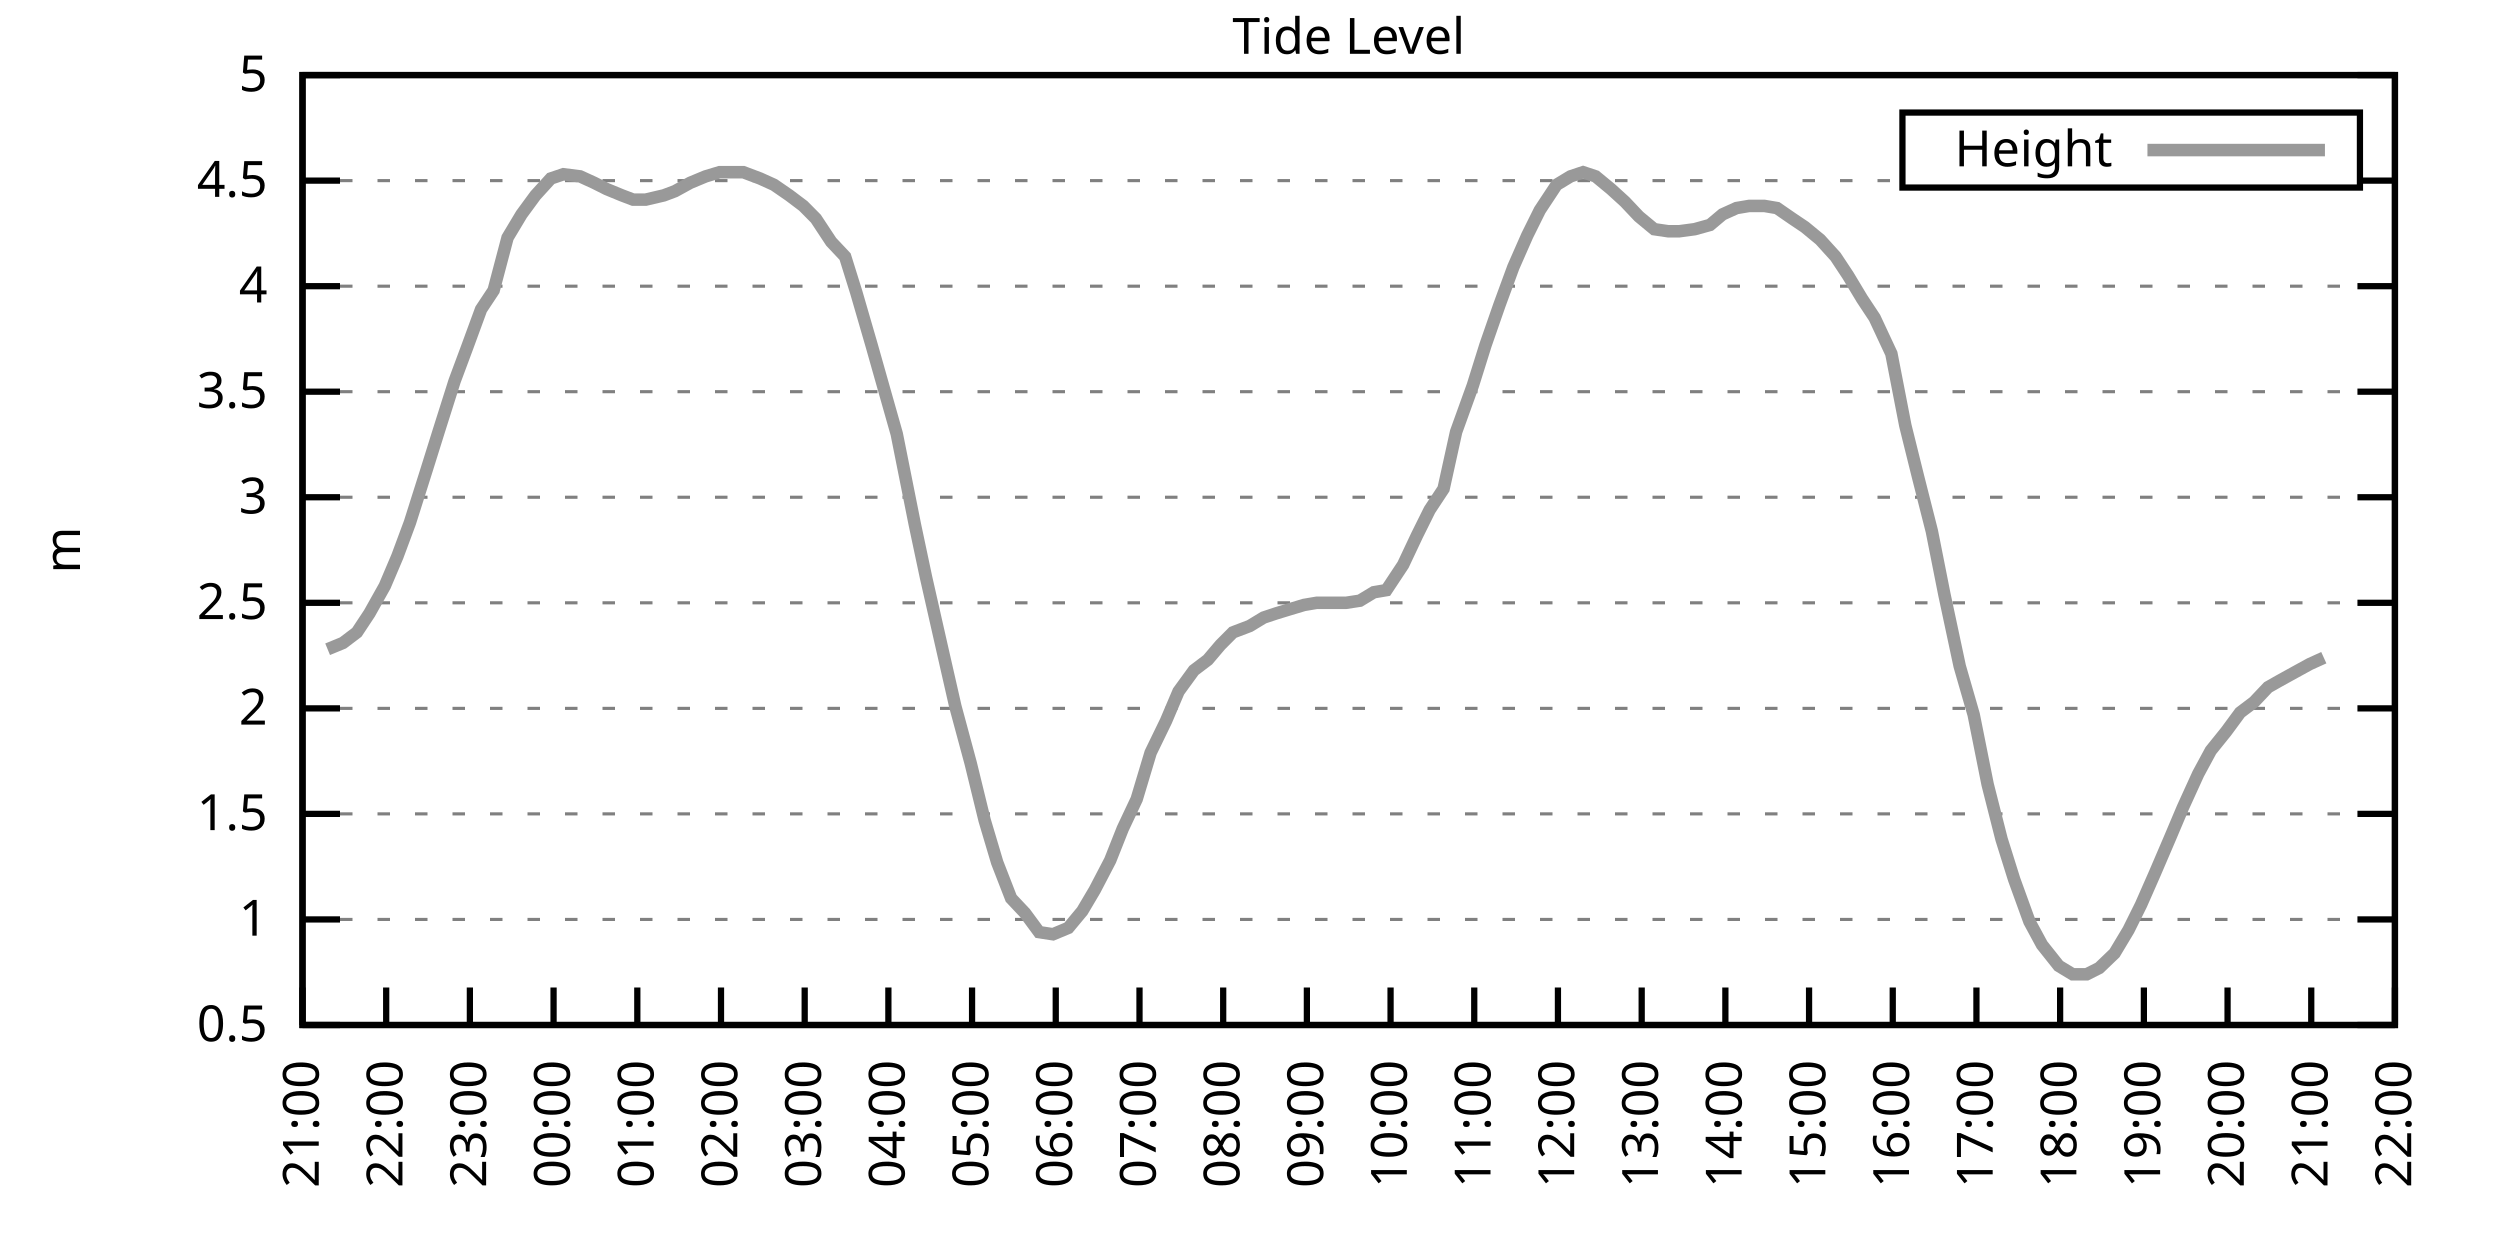
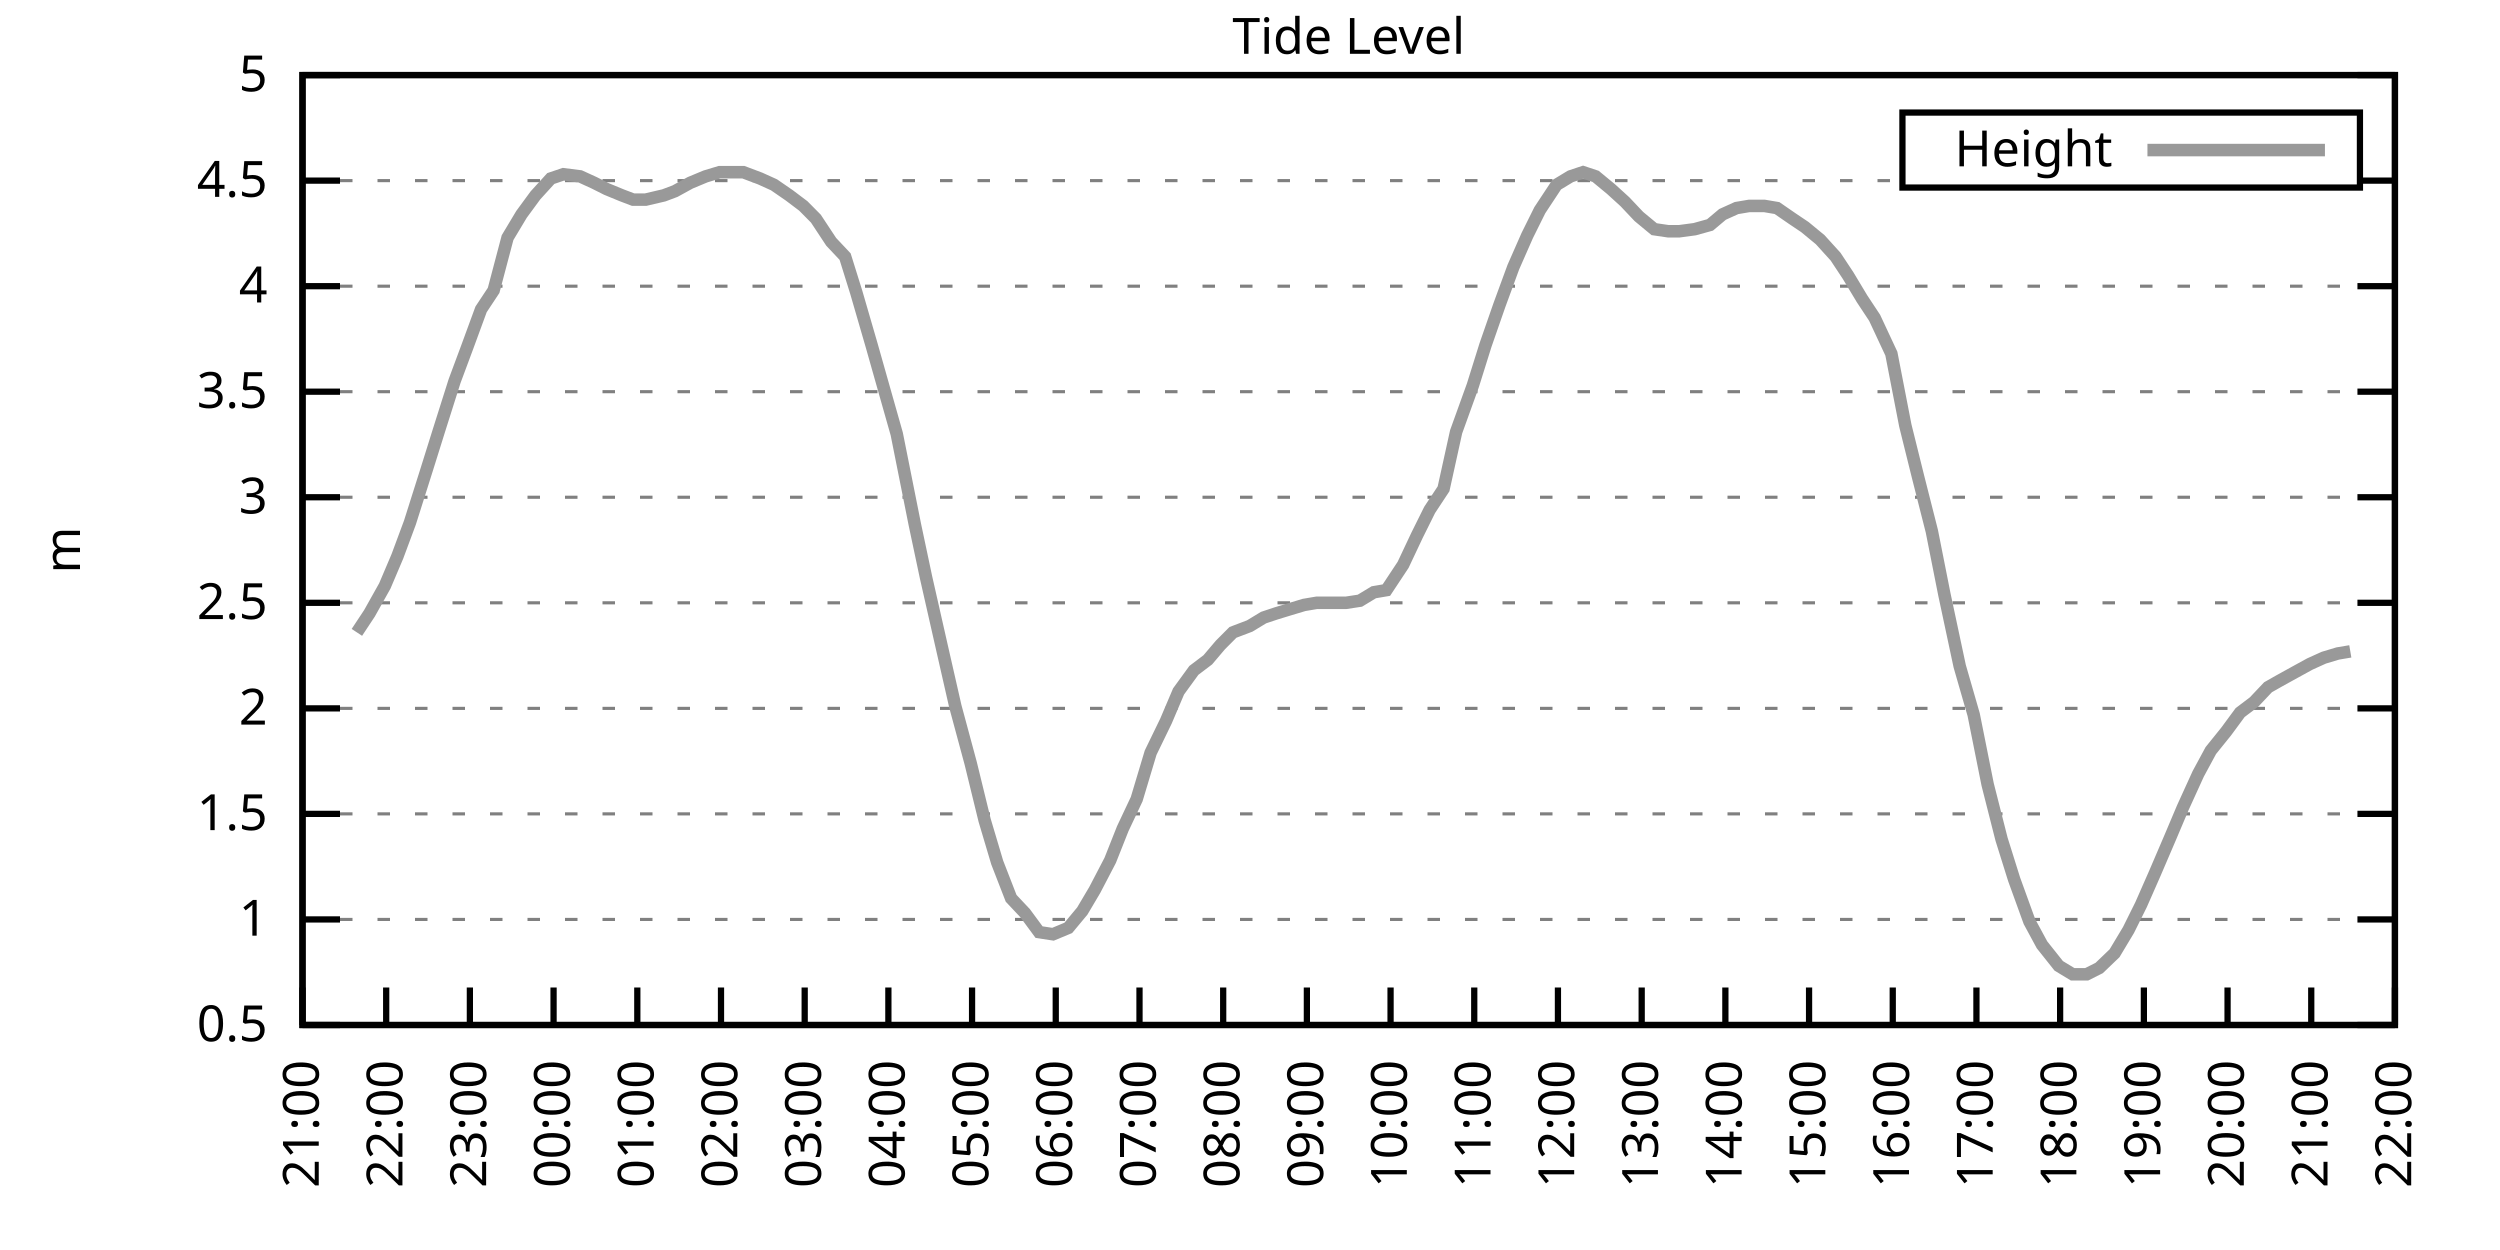
<svg xmlns="http://www.w3.org/2000/svg" xmlns:xlink="http://www.w3.org/1999/xlink" width="400" height="200" viewBox="0 0 400 200">
  <g id="gnuplot_canvas">
    <rect x="0" y="0" width="400" height="200" fill="none" />
    <defs>
      <circle id="gpDot" r="0.5" stroke-width="0.5" stroke="currentColor" />
      <path id="gpPt0" stroke-width="0.333" stroke="currentColor" d="M-1,0 h2 M0,-1 v2" />
      <path id="gpPt1" stroke-width="0.333" stroke="currentColor" d="M-1,-1 L1,1 M1,-1 L-1,1" />
      <path id="gpPt2" stroke-width="0.333" stroke="currentColor" d="M-1,0 L1,0 M0,-1 L0,1 M-1,-1 L1,1 M-1,1 L1,-1" />
      <rect id="gpPt3" stroke-width="0.333" stroke="currentColor" x="-1" y="-1" width="2" height="2" />
      <rect id="gpPt4" stroke-width="0.333" stroke="currentColor" fill="currentColor" x="-1" y="-1" width="2" height="2" />
      <circle id="gpPt5" stroke-width="0.333" stroke="currentColor" cx="0" cy="0" r="1" />
      <use xlink:href="#gpPt5" id="gpPt6" fill="currentColor" stroke="none" />
      <path id="gpPt7" stroke-width="0.333" stroke="currentColor" d="M0,-1.33 L-1.33,0.67 L1.33,0.67 z" />
      <use xlink:href="#gpPt7" id="gpPt8" fill="currentColor" stroke="none" />
      <use xlink:href="#gpPt7" id="gpPt9" stroke="currentColor" transform="rotate(180)" />
      <use xlink:href="#gpPt9" id="gpPt10" fill="currentColor" stroke="none" />
      <use xlink:href="#gpPt3" id="gpPt11" stroke="currentColor" transform="rotate(45)" />
      <use xlink:href="#gpPt11" id="gpPt12" fill="currentColor" stroke="none" />
      <path id="gpPt13" stroke-width="0.333" stroke="currentColor" d="M0,1.330 L1.265,0.411 L0.782,-1.067 L-0.782,-1.076 L-1.265,0.411 z" />
      <use xlink:href="#gpPt13" id="gpPt14" fill="currentColor" stroke="none" />
      <filter id="textbox" filterUnits="objectBoundingBox" x="0" y="0" height="1" width="1">
        <feFlood flood-color="white" flood-opacity="1" result="bgnd" />
        <feComposite in="SourceGraphic" in2="bgnd" operator="atop" />
      </filter>
      <filter id="greybox" filterUnits="objectBoundingBox" x="0" y="0" height="1" width="1">
        <feFlood flood-color="lightgrey" flood-opacity="1" result="grey" />
        <feComposite in="SourceGraphic" in2="grey" operator="atop" />
      </filter>
    </defs>
    <g fill="none" color="white" stroke="currentColor" stroke-width="1.00" stroke-linecap="butt" stroke-linejoin="miter">
</g>
    <g fill="none" color="black" stroke="currentColor" stroke-width="1.00" stroke-linecap="butt" stroke-linejoin="miter">
      <g stroke="none" shape-rendering="crispEdges">
        <polygon fill="rgb(255, 255, 255)" points="48.40,164.00 383.18,164.00 383.18,12.02 48.40,12.02 " />
      </g>
    </g>
    <g fill="none" color="black" stroke="currentColor" stroke-width="1.00" stroke-linecap="butt" stroke-linejoin="miter">
</g>
    <g fill="none" color="black" stroke="black" stroke-width="0.50" stroke-linecap="butt" stroke-linejoin="miter">
</g>
    <g fill="none" color="gray" stroke="currentColor" stroke-width="0.50" stroke-linecap="butt" stroke-linejoin="miter">
      <path stroke="gray" stroke-dasharray="2,4" class="gridline" d="M48.40,164.00 L383.19,164.00  " />
    </g>
    <g fill="none" color="gray" stroke="gray" stroke-width="1.00" stroke-linecap="butt" stroke-linejoin="miter">
</g>
    <g fill="none" color="black" stroke="currentColor" stroke-width="1.00" stroke-linecap="butt" stroke-linejoin="miter">
      <path stroke="black" d="M48.40,164.00 L54.40,164.00 M383.19,164.00 L377.19,164.00  " />
      <g transform="translate(42.80,166.60)" stroke="none" fill="black" font-family="Sans" font-size="8.00" text-anchor="end">
        <text>
          <tspan font-family="Sans"> 0.5</tspan>
        </text>
      </g>
    </g>
    <g fill="none" color="black" stroke="currentColor" stroke-width="1.00" stroke-linecap="butt" stroke-linejoin="miter">
</g>
    <g fill="none" color="black" stroke="black" stroke-width="0.50" stroke-linecap="butt" stroke-linejoin="miter">
</g>
    <g fill="none" color="gray" stroke="currentColor" stroke-width="0.50" stroke-linecap="butt" stroke-linejoin="miter">
      <path stroke="gray" stroke-dasharray="2,4" class="gridline" d="M48.40,147.11 L383.19,147.11  " />
    </g>
    <g fill="none" color="gray" stroke="gray" stroke-width="1.00" stroke-linecap="butt" stroke-linejoin="miter">
</g>
    <g fill="none" color="black" stroke="currentColor" stroke-width="1.00" stroke-linecap="butt" stroke-linejoin="miter">
      <path stroke="black" d="M48.40,147.11 L54.40,147.11 M383.19,147.11 L377.19,147.11  " />
      <g transform="translate(42.80,149.71)" stroke="none" fill="black" font-family="Sans" font-size="8.00" text-anchor="end">
        <text>
          <tspan font-family="Sans"> 1</tspan>
        </text>
      </g>
    </g>
    <g fill="none" color="black" stroke="currentColor" stroke-width="1.00" stroke-linecap="butt" stroke-linejoin="miter">
</g>
    <g fill="none" color="black" stroke="black" stroke-width="0.50" stroke-linecap="butt" stroke-linejoin="miter">
</g>
    <g fill="none" color="gray" stroke="currentColor" stroke-width="0.50" stroke-linecap="butt" stroke-linejoin="miter">
      <path stroke="gray" stroke-dasharray="2,4" class="gridline" d="M48.40,130.22 L383.19,130.22  " />
    </g>
    <g fill="none" color="gray" stroke="gray" stroke-width="1.00" stroke-linecap="butt" stroke-linejoin="miter">
</g>
    <g fill="none" color="black" stroke="currentColor" stroke-width="1.00" stroke-linecap="butt" stroke-linejoin="miter">
      <path stroke="black" d="M48.40,130.22 L54.40,130.22 M383.19,130.22 L377.19,130.22  " />
      <g transform="translate(42.80,132.82)" stroke="none" fill="black" font-family="Sans" font-size="8.00" text-anchor="end">
        <text>
          <tspan font-family="Sans"> 1.5</tspan>
        </text>
      </g>
    </g>
    <g fill="none" color="black" stroke="currentColor" stroke-width="1.00" stroke-linecap="butt" stroke-linejoin="miter">
</g>
    <g fill="none" color="black" stroke="black" stroke-width="0.50" stroke-linecap="butt" stroke-linejoin="miter">
</g>
    <g fill="none" color="gray" stroke="currentColor" stroke-width="0.50" stroke-linecap="butt" stroke-linejoin="miter">
      <path stroke="gray" stroke-dasharray="2,4" class="gridline" d="M48.40,113.34 L383.19,113.34  " />
    </g>
    <g fill="none" color="gray" stroke="gray" stroke-width="1.00" stroke-linecap="butt" stroke-linejoin="miter">
</g>
    <g fill="none" color="black" stroke="currentColor" stroke-width="1.00" stroke-linecap="butt" stroke-linejoin="miter">
      <path stroke="black" d="M48.40,113.34 L54.40,113.34 M383.19,113.34 L377.19,113.34  " />
      <g transform="translate(42.80,115.94)" stroke="none" fill="black" font-family="Sans" font-size="8.00" text-anchor="end">
        <text>
          <tspan font-family="Sans"> 2</tspan>
        </text>
      </g>
    </g>
    <g fill="none" color="black" stroke="currentColor" stroke-width="1.00" stroke-linecap="butt" stroke-linejoin="miter">
</g>
    <g fill="none" color="black" stroke="black" stroke-width="0.50" stroke-linecap="butt" stroke-linejoin="miter">
</g>
    <g fill="none" color="gray" stroke="currentColor" stroke-width="0.50" stroke-linecap="butt" stroke-linejoin="miter">
      <path stroke="gray" stroke-dasharray="2,4" class="gridline" d="M48.40,96.45 L383.19,96.45  " />
    </g>
    <g fill="none" color="gray" stroke="gray" stroke-width="1.00" stroke-linecap="butt" stroke-linejoin="miter">
</g>
    <g fill="none" color="black" stroke="currentColor" stroke-width="1.00" stroke-linecap="butt" stroke-linejoin="miter">
      <path stroke="black" d="M48.40,96.45 L54.40,96.45 M383.19,96.45 L377.19,96.45  " />
      <g transform="translate(42.80,99.05)" stroke="none" fill="black" font-family="Sans" font-size="8.00" text-anchor="end">
        <text>
          <tspan font-family="Sans"> 2.5</tspan>
        </text>
      </g>
    </g>
    <g fill="none" color="black" stroke="currentColor" stroke-width="1.00" stroke-linecap="butt" stroke-linejoin="miter">
</g>
    <g fill="none" color="black" stroke="black" stroke-width="0.50" stroke-linecap="butt" stroke-linejoin="miter">
</g>
    <g fill="none" color="gray" stroke="currentColor" stroke-width="0.50" stroke-linecap="butt" stroke-linejoin="miter">
      <path stroke="gray" stroke-dasharray="2,4" class="gridline" d="M48.40,79.56 L383.19,79.56  " />
    </g>
    <g fill="none" color="gray" stroke="gray" stroke-width="1.00" stroke-linecap="butt" stroke-linejoin="miter">
</g>
    <g fill="none" color="black" stroke="currentColor" stroke-width="1.00" stroke-linecap="butt" stroke-linejoin="miter">
      <path stroke="black" d="M48.40,79.56 L54.40,79.56 M383.19,79.56 L377.19,79.56  " />
      <g transform="translate(42.80,82.16)" stroke="none" fill="black" font-family="Sans" font-size="8.00" text-anchor="end">
        <text>
          <tspan font-family="Sans"> 3</tspan>
        </text>
      </g>
    </g>
    <g fill="none" color="black" stroke="currentColor" stroke-width="1.00" stroke-linecap="butt" stroke-linejoin="miter">
</g>
    <g fill="none" color="black" stroke="black" stroke-width="0.50" stroke-linecap="butt" stroke-linejoin="miter">
</g>
    <g fill="none" color="gray" stroke="currentColor" stroke-width="0.50" stroke-linecap="butt" stroke-linejoin="miter">
      <path stroke="gray" stroke-dasharray="2,4" class="gridline" d="M48.40,62.67 L383.19,62.67  " />
    </g>
    <g fill="none" color="gray" stroke="gray" stroke-width="1.00" stroke-linecap="butt" stroke-linejoin="miter">
</g>
    <g fill="none" color="black" stroke="currentColor" stroke-width="1.00" stroke-linecap="butt" stroke-linejoin="miter">
      <path stroke="black" d="M48.40,62.67 L54.40,62.67 M383.19,62.67 L377.19,62.67  " />
      <g transform="translate(42.80,65.27)" stroke="none" fill="black" font-family="Sans" font-size="8.00" text-anchor="end">
        <text>
          <tspan font-family="Sans"> 3.5</tspan>
        </text>
      </g>
    </g>
    <g fill="none" color="black" stroke="currentColor" stroke-width="1.00" stroke-linecap="butt" stroke-linejoin="miter">
</g>
    <g fill="none" color="black" stroke="black" stroke-width="0.50" stroke-linecap="butt" stroke-linejoin="miter">
</g>
    <g fill="none" color="gray" stroke="currentColor" stroke-width="0.50" stroke-linecap="butt" stroke-linejoin="miter">
      <path stroke="gray" stroke-dasharray="2,4" class="gridline" d="M48.40,45.79 L383.19,45.79  " />
    </g>
    <g fill="none" color="gray" stroke="gray" stroke-width="1.00" stroke-linecap="butt" stroke-linejoin="miter">
</g>
    <g fill="none" color="black" stroke="currentColor" stroke-width="1.00" stroke-linecap="butt" stroke-linejoin="miter">
      <path stroke="black" d="M48.40,45.79 L54.40,45.79 M383.19,45.79 L377.19,45.79  " />
      <g transform="translate(42.80,48.39)" stroke="none" fill="black" font-family="Sans" font-size="8.00" text-anchor="end">
        <text>
          <tspan font-family="Sans"> 4</tspan>
        </text>
      </g>
    </g>
    <g fill="none" color="black" stroke="currentColor" stroke-width="1.00" stroke-linecap="butt" stroke-linejoin="miter">
</g>
    <g fill="none" color="black" stroke="black" stroke-width="0.50" stroke-linecap="butt" stroke-linejoin="miter">
</g>
    <g fill="none" color="gray" stroke="currentColor" stroke-width="0.50" stroke-linecap="butt" stroke-linejoin="miter">
      <path stroke="gray" stroke-dasharray="2,4" class="gridline" d="M48.40,28.90 L304.39,28.90 M377.59,28.90 L383.19,28.90  " />
    </g>
    <g fill="none" color="gray" stroke="gray" stroke-width="1.00" stroke-linecap="butt" stroke-linejoin="miter">
</g>
    <g fill="none" color="black" stroke="currentColor" stroke-width="1.00" stroke-linecap="butt" stroke-linejoin="miter">
      <path stroke="black" d="M48.40,28.90 L54.40,28.90 M383.19,28.90 L377.19,28.90  " />
      <g transform="translate(42.80,31.50)" stroke="none" fill="black" font-family="Sans" font-size="8.00" text-anchor="end">
        <text>
          <tspan font-family="Sans"> 4.5</tspan>
        </text>
      </g>
    </g>
    <g fill="none" color="black" stroke="currentColor" stroke-width="1.00" stroke-linecap="butt" stroke-linejoin="miter">
</g>
    <g fill="none" color="black" stroke="black" stroke-width="0.50" stroke-linecap="butt" stroke-linejoin="miter">
</g>
    <g fill="none" color="gray" stroke="currentColor" stroke-width="0.50" stroke-linecap="butt" stroke-linejoin="miter">
      <path stroke="gray" stroke-dasharray="2,4" class="gridline" d="M48.40,12.01 L383.19,12.01  " />
    </g>
    <g fill="none" color="gray" stroke="gray" stroke-width="1.00" stroke-linecap="butt" stroke-linejoin="miter">
</g>
    <g fill="none" color="black" stroke="currentColor" stroke-width="1.00" stroke-linecap="butt" stroke-linejoin="miter">
      <path stroke="black" d="M48.40,12.01 L54.40,12.01 M383.19,12.01 L377.19,12.01  " />
      <g transform="translate(42.80,14.61)" stroke="none" fill="black" font-family="Sans" font-size="8.00" text-anchor="end">
        <text>
          <tspan font-family="Sans"> 5</tspan>
        </text>
      </g>
    </g>
    <g fill="none" color="black" stroke="currentColor" stroke-width="1.00" stroke-linecap="butt" stroke-linejoin="miter">
      <path stroke="black" d="M48.40,164.00 L48.40,158.00  " />
      <g transform="translate(51.00,169.60) rotate(270.00)" stroke="none" fill="black" font-family="Sans" font-size="8.00" text-anchor="end">
        <text>
          <tspan font-family="Sans">21:00</tspan>
        </text>
      </g>
    </g>
    <g fill="none" color="black" stroke="currentColor" stroke-width="1.00" stroke-linecap="butt" stroke-linejoin="miter">
      <path stroke="black" d="M61.79,164.00 L61.79,158.00  " />
      <g transform="translate(64.39,169.60) rotate(270.00)" stroke="none" fill="black" font-family="Sans" font-size="8.00" text-anchor="end">
        <text>
          <tspan font-family="Sans">22:00</tspan>
        </text>
      </g>
    </g>
    <g fill="none" color="black" stroke="currentColor" stroke-width="1.00" stroke-linecap="butt" stroke-linejoin="miter">
      <path stroke="black" d="M75.18,164.00 L75.18,158.00  " />
      <g transform="translate(77.78,169.60) rotate(270.00)" stroke="none" fill="black" font-family="Sans" font-size="8.00" text-anchor="end">
        <text>
          <tspan font-family="Sans">23:00</tspan>
        </text>
      </g>
    </g>
    <g fill="none" color="black" stroke="currentColor" stroke-width="1.00" stroke-linecap="butt" stroke-linejoin="miter">
      <path stroke="black" d="M88.57,164.00 L88.57,158.00  " />
      <g transform="translate(91.17,169.60) rotate(270.00)" stroke="none" fill="black" font-family="Sans" font-size="8.00" text-anchor="end">
        <text>
          <tspan font-family="Sans">00:00</tspan>
        </text>
      </g>
    </g>
    <g fill="none" color="black" stroke="currentColor" stroke-width="1.00" stroke-linecap="butt" stroke-linejoin="miter">
      <path stroke="black" d="M101.97,164.00 L101.97,158.00  " />
      <g transform="translate(104.57,169.60) rotate(270.00)" stroke="none" fill="black" font-family="Sans" font-size="8.00" text-anchor="end">
        <text>
          <tspan font-family="Sans">01:00</tspan>
        </text>
      </g>
    </g>
    <g fill="none" color="black" stroke="currentColor" stroke-width="1.00" stroke-linecap="butt" stroke-linejoin="miter">
      <path stroke="black" d="M115.36,164.00 L115.36,158.00  " />
      <g transform="translate(117.96,169.60) rotate(270.00)" stroke="none" fill="black" font-family="Sans" font-size="8.00" text-anchor="end">
        <text>
          <tspan font-family="Sans">02:00</tspan>
        </text>
      </g>
    </g>
    <g fill="none" color="black" stroke="currentColor" stroke-width="1.00" stroke-linecap="butt" stroke-linejoin="miter">
      <path stroke="black" d="M128.75,164.00 L128.75,158.00  " />
      <g transform="translate(131.35,169.60) rotate(270.00)" stroke="none" fill="black" font-family="Sans" font-size="8.00" text-anchor="end">
        <text>
          <tspan font-family="Sans">03:00</tspan>
        </text>
      </g>
    </g>
    <g fill="none" color="black" stroke="currentColor" stroke-width="1.00" stroke-linecap="butt" stroke-linejoin="miter">
      <path stroke="black" d="M142.14,164.00 L142.14,158.00  " />
      <g transform="translate(144.74,169.60) rotate(270.00)" stroke="none" fill="black" font-family="Sans" font-size="8.00" text-anchor="end">
        <text>
          <tspan font-family="Sans">04:00</tspan>
        </text>
      </g>
    </g>
    <g fill="none" color="black" stroke="currentColor" stroke-width="1.00" stroke-linecap="butt" stroke-linejoin="miter">
      <path stroke="black" d="M155.53,164.00 L155.53,158.00  " />
      <g transform="translate(158.13,169.60) rotate(270.00)" stroke="none" fill="black" font-family="Sans" font-size="8.00" text-anchor="end">
        <text>
          <tspan font-family="Sans">05:00</tspan>
        </text>
      </g>
    </g>
    <g fill="none" color="black" stroke="currentColor" stroke-width="1.00" stroke-linecap="butt" stroke-linejoin="miter">
      <path stroke="black" d="M168.92,164.00 L168.92,158.00  " />
      <g transform="translate(171.52,169.60) rotate(270.00)" stroke="none" fill="black" font-family="Sans" font-size="8.00" text-anchor="end">
        <text>
          <tspan font-family="Sans">06:00</tspan>
        </text>
      </g>
    </g>
    <g fill="none" color="black" stroke="currentColor" stroke-width="1.00" stroke-linecap="butt" stroke-linejoin="miter">
      <path stroke="black" d="M182.32,164.00 L182.32,158.00  " />
      <g transform="translate(184.92,169.60) rotate(270.00)" stroke="none" fill="black" font-family="Sans" font-size="8.00" text-anchor="end">
        <text>
          <tspan font-family="Sans">07:00</tspan>
        </text>
      </g>
    </g>
    <g fill="none" color="black" stroke="currentColor" stroke-width="1.00" stroke-linecap="butt" stroke-linejoin="miter">
      <path stroke="black" d="M195.71,164.00 L195.71,158.00  " />
      <g transform="translate(198.31,169.60) rotate(270.00)" stroke="none" fill="black" font-family="Sans" font-size="8.00" text-anchor="end">
        <text>
          <tspan font-family="Sans">08:00</tspan>
        </text>
      </g>
    </g>
    <g fill="none" color="black" stroke="currentColor" stroke-width="1.00" stroke-linecap="butt" stroke-linejoin="miter">
      <path stroke="black" d="M209.10,164.00 L209.10,158.00  " />
      <g transform="translate(211.70,169.60) rotate(270.00)" stroke="none" fill="black" font-family="Sans" font-size="8.00" text-anchor="end">
        <text>
          <tspan font-family="Sans">09:00</tspan>
        </text>
      </g>
    </g>
    <g fill="none" color="black" stroke="currentColor" stroke-width="1.00" stroke-linecap="butt" stroke-linejoin="miter">
      <path stroke="black" d="M222.49,164.00 L222.49,158.00  " />
      <g transform="translate(225.09,169.60) rotate(270.00)" stroke="none" fill="black" font-family="Sans" font-size="8.00" text-anchor="end">
        <text>
          <tspan font-family="Sans">10:00</tspan>
        </text>
      </g>
    </g>
    <g fill="none" color="black" stroke="currentColor" stroke-width="1.00" stroke-linecap="butt" stroke-linejoin="miter">
      <path stroke="black" d="M235.88,164.00 L235.88,158.00  " />
      <g transform="translate(238.48,169.60) rotate(270.00)" stroke="none" fill="black" font-family="Sans" font-size="8.00" text-anchor="end">
        <text>
          <tspan font-family="Sans">11:00</tspan>
        </text>
      </g>
    </g>
    <g fill="none" color="black" stroke="currentColor" stroke-width="1.00" stroke-linecap="butt" stroke-linejoin="miter">
      <path stroke="black" d="M249.27,164.00 L249.27,158.00  " />
      <g transform="translate(251.87,169.60) rotate(270.00)" stroke="none" fill="black" font-family="Sans" font-size="8.00" text-anchor="end">
        <text>
          <tspan font-family="Sans">12:00</tspan>
        </text>
      </g>
    </g>
    <g fill="none" color="black" stroke="currentColor" stroke-width="1.00" stroke-linecap="butt" stroke-linejoin="miter">
      <path stroke="black" d="M262.67,164.00 L262.67,158.00  " />
      <g transform="translate(265.27,169.60) rotate(270.00)" stroke="none" fill="black" font-family="Sans" font-size="8.00" text-anchor="end">
        <text>
          <tspan font-family="Sans">13:00</tspan>
        </text>
      </g>
    </g>
    <g fill="none" color="black" stroke="currentColor" stroke-width="1.00" stroke-linecap="butt" stroke-linejoin="miter">
      <path stroke="black" d="M276.06,164.00 L276.06,158.00  " />
      <g transform="translate(278.66,169.60) rotate(270.00)" stroke="none" fill="black" font-family="Sans" font-size="8.00" text-anchor="end">
        <text>
          <tspan font-family="Sans">14:00</tspan>
        </text>
      </g>
    </g>
    <g fill="none" color="black" stroke="currentColor" stroke-width="1.00" stroke-linecap="butt" stroke-linejoin="miter">
      <path stroke="black" d="M289.45,164.00 L289.45,158.00  " />
      <g transform="translate(292.05,169.60) rotate(270.00)" stroke="none" fill="black" font-family="Sans" font-size="8.00" text-anchor="end">
        <text>
          <tspan font-family="Sans">15:00</tspan>
        </text>
      </g>
    </g>
    <g fill="none" color="black" stroke="currentColor" stroke-width="1.00" stroke-linecap="butt" stroke-linejoin="miter">
      <path stroke="black" d="M302.84,164.00 L302.84,158.00  " />
      <g transform="translate(305.44,169.60) rotate(270.00)" stroke="none" fill="black" font-family="Sans" font-size="8.00" text-anchor="end">
        <text>
          <tspan font-family="Sans">16:00</tspan>
        </text>
      </g>
    </g>
    <g fill="none" color="black" stroke="currentColor" stroke-width="1.00" stroke-linecap="butt" stroke-linejoin="miter">
      <path stroke="black" d="M316.23,164.00 L316.23,158.00  " />
      <g transform="translate(318.83,169.60) rotate(270.00)" stroke="none" fill="black" font-family="Sans" font-size="8.00" text-anchor="end">
        <text>
          <tspan font-family="Sans">17:00</tspan>
        </text>
      </g>
    </g>
    <g fill="none" color="black" stroke="currentColor" stroke-width="1.00" stroke-linecap="butt" stroke-linejoin="miter">
      <path stroke="black" d="M329.62,164.00 L329.62,158.00  " />
      <g transform="translate(332.22,169.60) rotate(270.00)" stroke="none" fill="black" font-family="Sans" font-size="8.00" text-anchor="end">
        <text>
          <tspan font-family="Sans">18:00</tspan>
        </text>
      </g>
    </g>
    <g fill="none" color="black" stroke="currentColor" stroke-width="1.00" stroke-linecap="butt" stroke-linejoin="miter">
      <path stroke="black" d="M343.02,164.00 L343.02,158.00  " />
      <g transform="translate(345.62,169.60) rotate(270.00)" stroke="none" fill="black" font-family="Sans" font-size="8.00" text-anchor="end">
        <text>
          <tspan font-family="Sans">19:00</tspan>
        </text>
      </g>
    </g>
    <g fill="none" color="black" stroke="currentColor" stroke-width="1.00" stroke-linecap="butt" stroke-linejoin="miter">
      <path stroke="black" d="M356.41,164.00 L356.41,158.00  " />
      <g transform="translate(359.01,169.60) rotate(270.00)" stroke="none" fill="black" font-family="Sans" font-size="8.00" text-anchor="end">
        <text>
          <tspan font-family="Sans">20:00</tspan>
        </text>
      </g>
    </g>
    <g fill="none" color="black" stroke="currentColor" stroke-width="1.00" stroke-linecap="butt" stroke-linejoin="miter">
      <path stroke="black" d="M369.80,164.00 L369.80,158.00  " />
      <g transform="translate(372.40,169.60) rotate(270.00)" stroke="none" fill="black" font-family="Sans" font-size="8.00" text-anchor="end">
        <text>
          <tspan font-family="Sans">21:00</tspan>
        </text>
      </g>
    </g>
    <g fill="none" color="black" stroke="currentColor" stroke-width="1.00" stroke-linecap="butt" stroke-linejoin="miter">
      <path stroke="black" d="M383.19,164.00 L383.19,158.00  " />
      <g transform="translate(385.79,169.60) rotate(270.00)" stroke="none" fill="black" font-family="Sans" font-size="8.00" text-anchor="end">
        <text>
          <tspan font-family="Sans">22:00</tspan>
        </text>
      </g>
    </g>
    <g fill="none" color="black" stroke="currentColor" stroke-width="1.00" stroke-linecap="butt" stroke-linejoin="miter">
</g>
    <g fill="none" color="black" stroke="currentColor" stroke-width="1.00" stroke-linecap="butt" stroke-linejoin="miter">
      <path stroke="black" d="M48.40,12.01 L48.40,164.00 L383.19,164.00 L383.19,12.01 L48.40,12.01 Z  " />
    </g>
    <g fill="none" color="black" stroke="currentColor" stroke-width="1.00" stroke-linecap="butt" stroke-linejoin="miter">
</g>
    <g fill="none" color="black" stroke="currentColor" stroke-width="1.00" stroke-linecap="butt" stroke-linejoin="miter">
      <path stroke="black" d="M304.39,30.01 L304.39,18.01 L377.59,18.01 L377.59,30.01 L304.39,30.01 Z  " />
    </g>
    <g id="Tide_level_plot_1">
      <g fill="none" color="white" stroke="black" stroke-width="2.00" stroke-linecap="butt" stroke-linejoin="miter">
</g>
      <g fill="none" color="black" stroke="currentColor" stroke-width="2.00" stroke-linecap="butt" stroke-linejoin="miter">
        <g transform="translate(337.99,26.61)" stroke="none" fill="black" font-family="Sans" font-size="8.00" text-anchor="end">
          <text>
            <tspan font-family="Sans">Height</tspan>
          </text>
        </g>
      </g>
      <g fill="none" color="black" stroke="currentColor" stroke-width="2.00" stroke-linecap="butt" stroke-linejoin="miter">
-         <path stroke="rgb(153, 153, 153)" d="M343.59,24.01 L371.99,24.01 M52.42,103.88 L54.87,102.87 L57.10,101.18 L59.11,98.14 L61.57,93.75 L63.58,89.02   L65.59,83.61 L68.26,75.17 L70.27,68.75 L72.73,60.98 L74.74,55.58 L76.97,49.50 L78.98,46.46 L81.21,38.02   L83.44,34.30 L85.67,31.26 L88.13,28.56 L90.14,27.88 L92.82,28.22 L95.05,29.24 L97.06,30.25 L99.51,31.26   L101.30,31.94 L103.31,31.94 L106.21,31.26 L107.99,30.59 L110.45,29.24 L112.90,28.22 L115.13,27.55 L117.14,27.55   L118.93,27.55 L121.61,28.56 L123.84,29.57 L126.29,31.26 L128.53,32.95 L130.54,34.98 L132.99,38.69 L135.22,41.06   L137.01,46.80 L139.46,55.24 L141.47,62.34 L143.48,69.43 L146.38,83.95 L148.17,92.40 L150.85,104.22 L152.85,113.00   L155.31,122.12 L157.54,131.24 L159.55,137.99 L161.78,143.73 L164.01,146.10 L166.25,149.14 L168.48,149.48 L170.93,148.46   L173.17,145.76 L175.17,142.38 L177.63,137.66 L179.64,132.59 L181.87,127.86 L184.10,120.43 L186.56,115.36 L188.57,110.63   L191.02,107.26 L193.25,105.57 L195.26,103.20 L197.27,101.18 L199.95,100.16 L202.18,98.81 L204.19,98.14 L206.42,97.46   L208.65,96.79 L210.66,96.45 L213.34,96.45 L215.35,96.45 L217.58,96.11 L219.81,94.76 L221.82,94.42 L224.50,90.37   L226.73,85.64 L228.74,81.59 L230.97,78.21 L232.98,69.09 L235.66,61.66 L237.67,55.24 L239.90,48.83 L242.13,42.75   L244.36,37.68 L246.37,33.63 L249.05,29.57 L251.28,28.22 L253.29,27.55 L255.30,28.22 L257.76,30.25 L259.99,32.28   L262.22,34.64 L264.67,36.67 L266.91,37.00 L268.69,37.00 L271.15,36.67 L273.60,35.99 L275.61,34.30 L277.84,33.29   L279.85,32.95 L282.31,32.95 L284.32,33.29 L286.77,34.98 L288.78,36.33 L291.23,38.35 L293.69,41.06 L295.70,44.10   L297.93,47.81 L299.94,50.85 L302.62,56.59 L304.85,68.08 L306.86,76.18 L309.09,84.97 L311.10,95.10 L313.55,106.58   L315.79,114.35 L318.02,125.50 L320.25,134.28 L322.26,140.69 L324.71,147.45 L326.72,151.17 L329.40,154.54 L331.63,155.89   L333.86,155.89 L335.87,154.88 L338.33,152.52 L340.56,148.80 L342.57,144.75 L344.80,139.68 L347.26,133.94 L349.26,129.21   L351.72,123.81 L353.73,120.09 L356.18,117.05 L358.42,114.01 L360.65,112.32 L362.88,109.96 L364.66,108.95 L367.12,107.59   L369.58,106.24 L371.81,105.23  " />
+         <path stroke="rgb(153, 153, 153)" d="M343.59,24.01 L371.99,24.01 M57.10,101.18 L59.11,98.14 L61.57,93.75 L63.58,89.02 L65.59,83.61 L68.26,75.17   L70.27,68.75 L72.73,60.98 L74.74,55.58 L76.97,49.50 L78.98,46.46 L81.21,38.02 L83.44,34.30 L85.67,31.26   L88.13,28.56 L90.14,27.88 L92.82,28.22 L95.05,29.24 L97.06,30.25 L99.51,31.26 L101.30,31.94 L103.31,31.94   L106.21,31.26 L107.99,30.59 L110.45,29.24 L112.90,28.22 L115.13,27.55 L117.14,27.55 L118.93,27.55 L121.61,28.56   L123.84,29.57 L126.29,31.26 L128.53,32.95 L130.54,34.98 L132.99,38.69 L135.22,41.06 L137.01,46.80 L139.46,55.24   L141.47,62.34 L143.48,69.43 L146.38,83.95 L148.17,92.40 L150.85,104.22 L152.85,113.00 L155.31,122.12 L157.54,131.24   L159.55,137.99 L161.78,143.73 L164.01,146.10 L166.25,149.14 L168.48,149.48 L170.93,148.46 L173.17,145.76 L175.17,142.38   L177.63,137.66 L179.64,132.59 L181.87,127.86 L184.10,120.43 L186.56,115.36 L188.57,110.63 L191.02,107.26 L193.25,105.57   L195.26,103.20 L197.27,101.18 L199.95,100.16 L202.18,98.81 L204.19,98.14 L206.42,97.46 L208.65,96.79 L210.66,96.45   L213.34,96.45 L215.35,96.45 L217.58,96.11 L219.81,94.76 L221.82,94.42 L224.50,90.37 L226.73,85.64 L228.74,81.59   L230.97,78.21 L232.98,69.09 L235.66,61.66 L237.67,55.24 L239.90,48.83 L242.13,42.75 L244.36,37.68 L246.37,33.63   L249.05,29.57 L251.28,28.22 L253.29,27.55 L255.30,28.22 L257.76,30.25 L259.99,32.28 L262.22,34.64 L264.67,36.67   L266.91,37.00 L268.69,37.00 L271.15,36.67 L273.60,35.99 L275.61,34.30 L277.84,33.29 L279.85,32.95 L282.31,32.95   L284.32,33.29 L286.77,34.98 L288.78,36.33 L291.23,38.35 L293.69,41.06 L295.70,44.10 L297.93,47.81 L299.94,50.85   L302.62,56.59 L304.85,68.08 L306.86,76.18 L309.09,84.97 L311.10,95.10 L313.55,106.58 L315.79,114.35 L318.02,125.50   L320.25,134.28 L322.26,140.69 L324.71,147.45 L326.72,151.17 L329.40,154.54 L331.63,155.89 L333.86,155.89 L335.87,154.88   L338.33,152.52 L340.56,148.80 L342.57,144.75 L344.80,139.68 L347.26,133.94 L349.26,129.21 L351.72,123.81 L353.73,120.09   L356.18,117.05 L358.42,114.01 L360.65,112.32 L362.88,109.96 L364.66,108.95 L367.12,107.59 L369.58,106.24 L371.81,105.23   L374.04,104.56 L376.05,104.22  " />
      </g>
    </g>
    <g fill="none" color="black" stroke="currentColor" stroke-width="2.00" stroke-linecap="butt" stroke-linejoin="miter">
</g>
    <g fill="none" color="black" stroke="black" stroke-width="1.00" stroke-linecap="butt" stroke-linejoin="miter">
</g>
    <g fill="none" color="black" stroke="currentColor" stroke-width="1.00" stroke-linecap="butt" stroke-linejoin="miter">
      <path stroke="black" d="M48.40,12.01 L48.40,164.00 L383.19,164.00 L383.19,12.01 L48.40,12.01 Z  " />
      <g transform="translate(12.80,88.01) rotate(270.00)" stroke="none" fill="black" font-family="Sans" font-size="8.00" text-anchor="middle">
        <text>
          <tspan font-family="Sans">m</tspan>
        </text>
      </g>
    </g>
    <g fill="none" color="black" stroke="currentColor" stroke-width="1.00" stroke-linecap="butt" stroke-linejoin="miter">
</g>
    <g fill="none" color="black" stroke="currentColor" stroke-width="1.00" stroke-linecap="butt" stroke-linejoin="miter">
      <g transform="translate(215.79,8.61)" stroke="none" fill="black" font-family="Sans" font-size="8.00" text-anchor="middle">
        <text>
          <tspan font-family="Sans">Tide Level</tspan>
        </text>
      </g>
    </g>
    <g fill="none" color="black" stroke="currentColor" stroke-width="1.00" stroke-linecap="butt" stroke-linejoin="miter">
</g>
  </g>
</svg>
